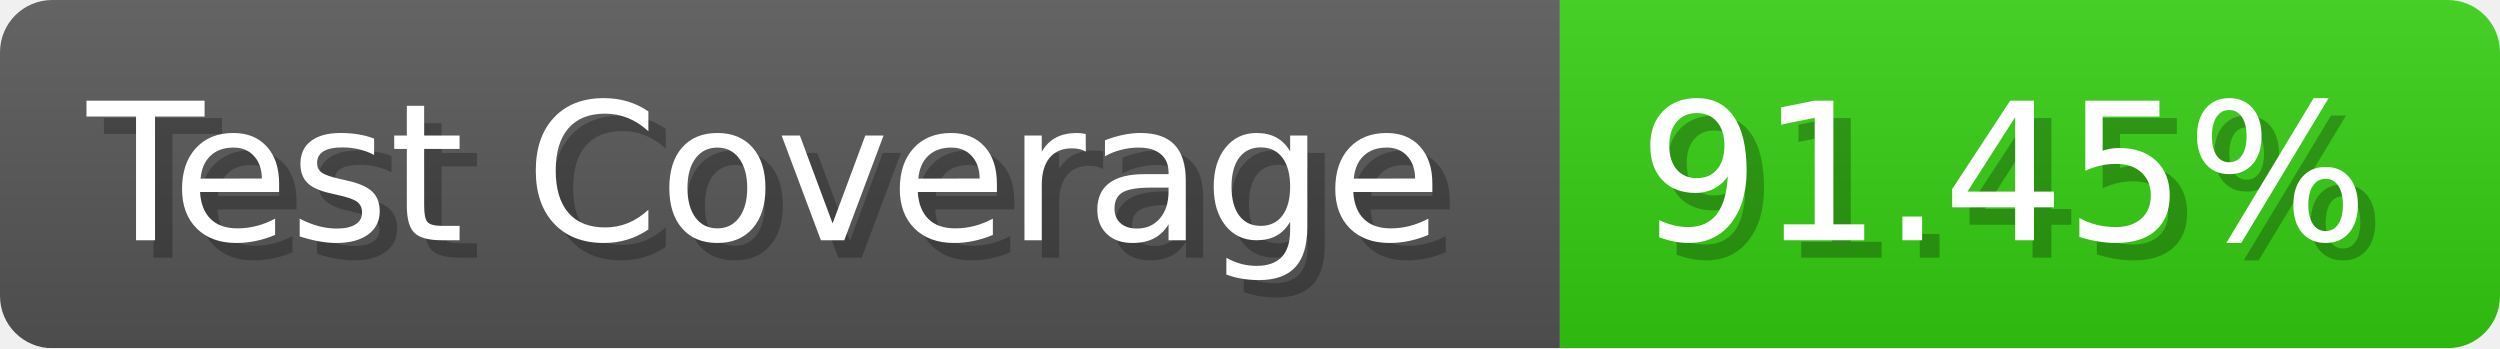
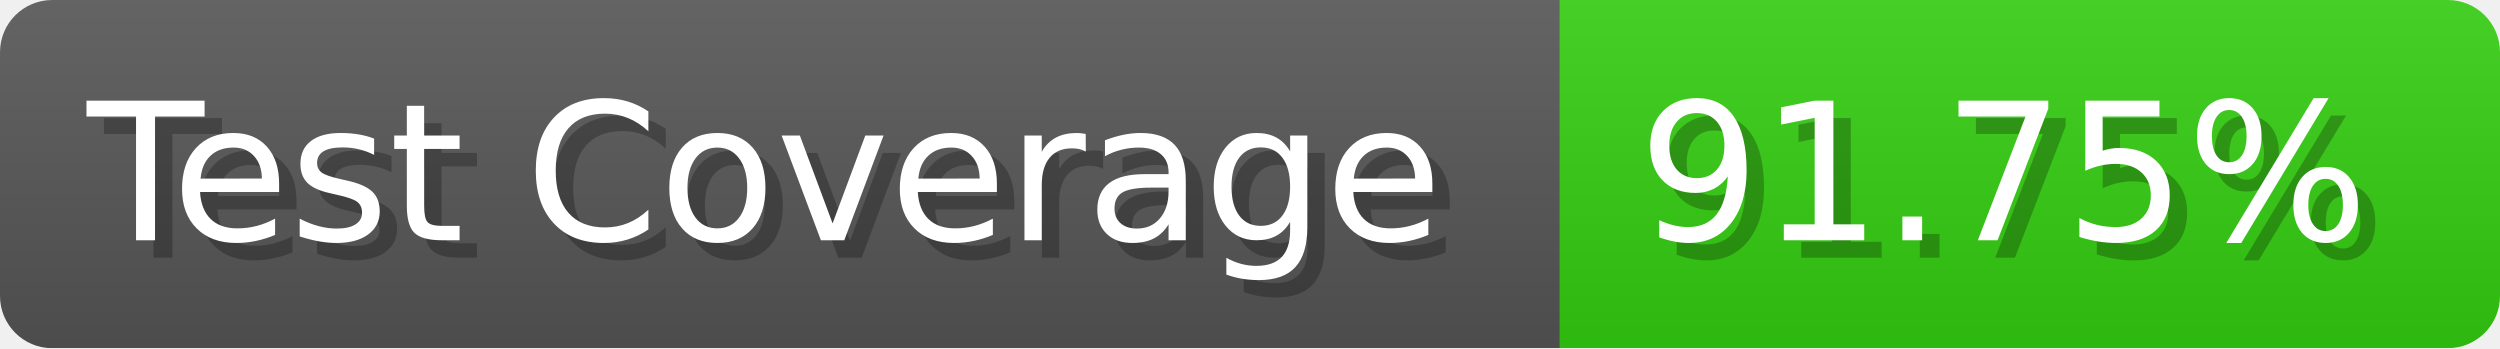
- <svg xmlns="http://www.w3.org/2000/svg" width="143.6" height="20" viewBox="0 0 1436 200" role="img" aria-label="Test Coverage: 91.45%">
+ <svg xmlns="http://www.w3.org/2000/svg" width="143.6" height="20" viewBox="0 0 1436 200" role="img" aria-label="Test Coverage: 91.75%">
  <linearGradient id="a" x2="0" y2="100%">
    <stop offset="0" stop-opacity=".1" stop-color="#EEE" />
    <stop offset="1" stop-opacity=".1" />
  </linearGradient>
  <mask id="m">
    <rect width="1436" height="200" rx="30" fill="#FFF" />
  </mask>
  <g mask="url(#m)">
    <rect width="896" height="200" fill="#555" />
    <rect width="540" height="200" fill="#3C1" x="896" />
    <rect width="1436" height="200" fill="url(#a)" />
  </g>
  <g aria-hidden="true" fill="#fff" text-anchor="start" font-family="Verdana,DejaVu Sans,sans-serif" font-size="110">
    <text x="60" y="148" textLength="796" fill="#000" opacity="0.25">Test Coverage</text>
    <text x="50" y="138" textLength="796">Test Coverage</text>
-     <text x="951" y="148" textLength="440" fill="#000" opacity="0.25">91.45%</text>
-     <text x="941" y="138" textLength="440">91.45%</text>
+     <text x="951" y="148" textLength="440" fill="#000" opacity="0.25">91.75%</text>
+     <text x="941" y="138" textLength="440">91.75%</text>
  </g>
</svg>
